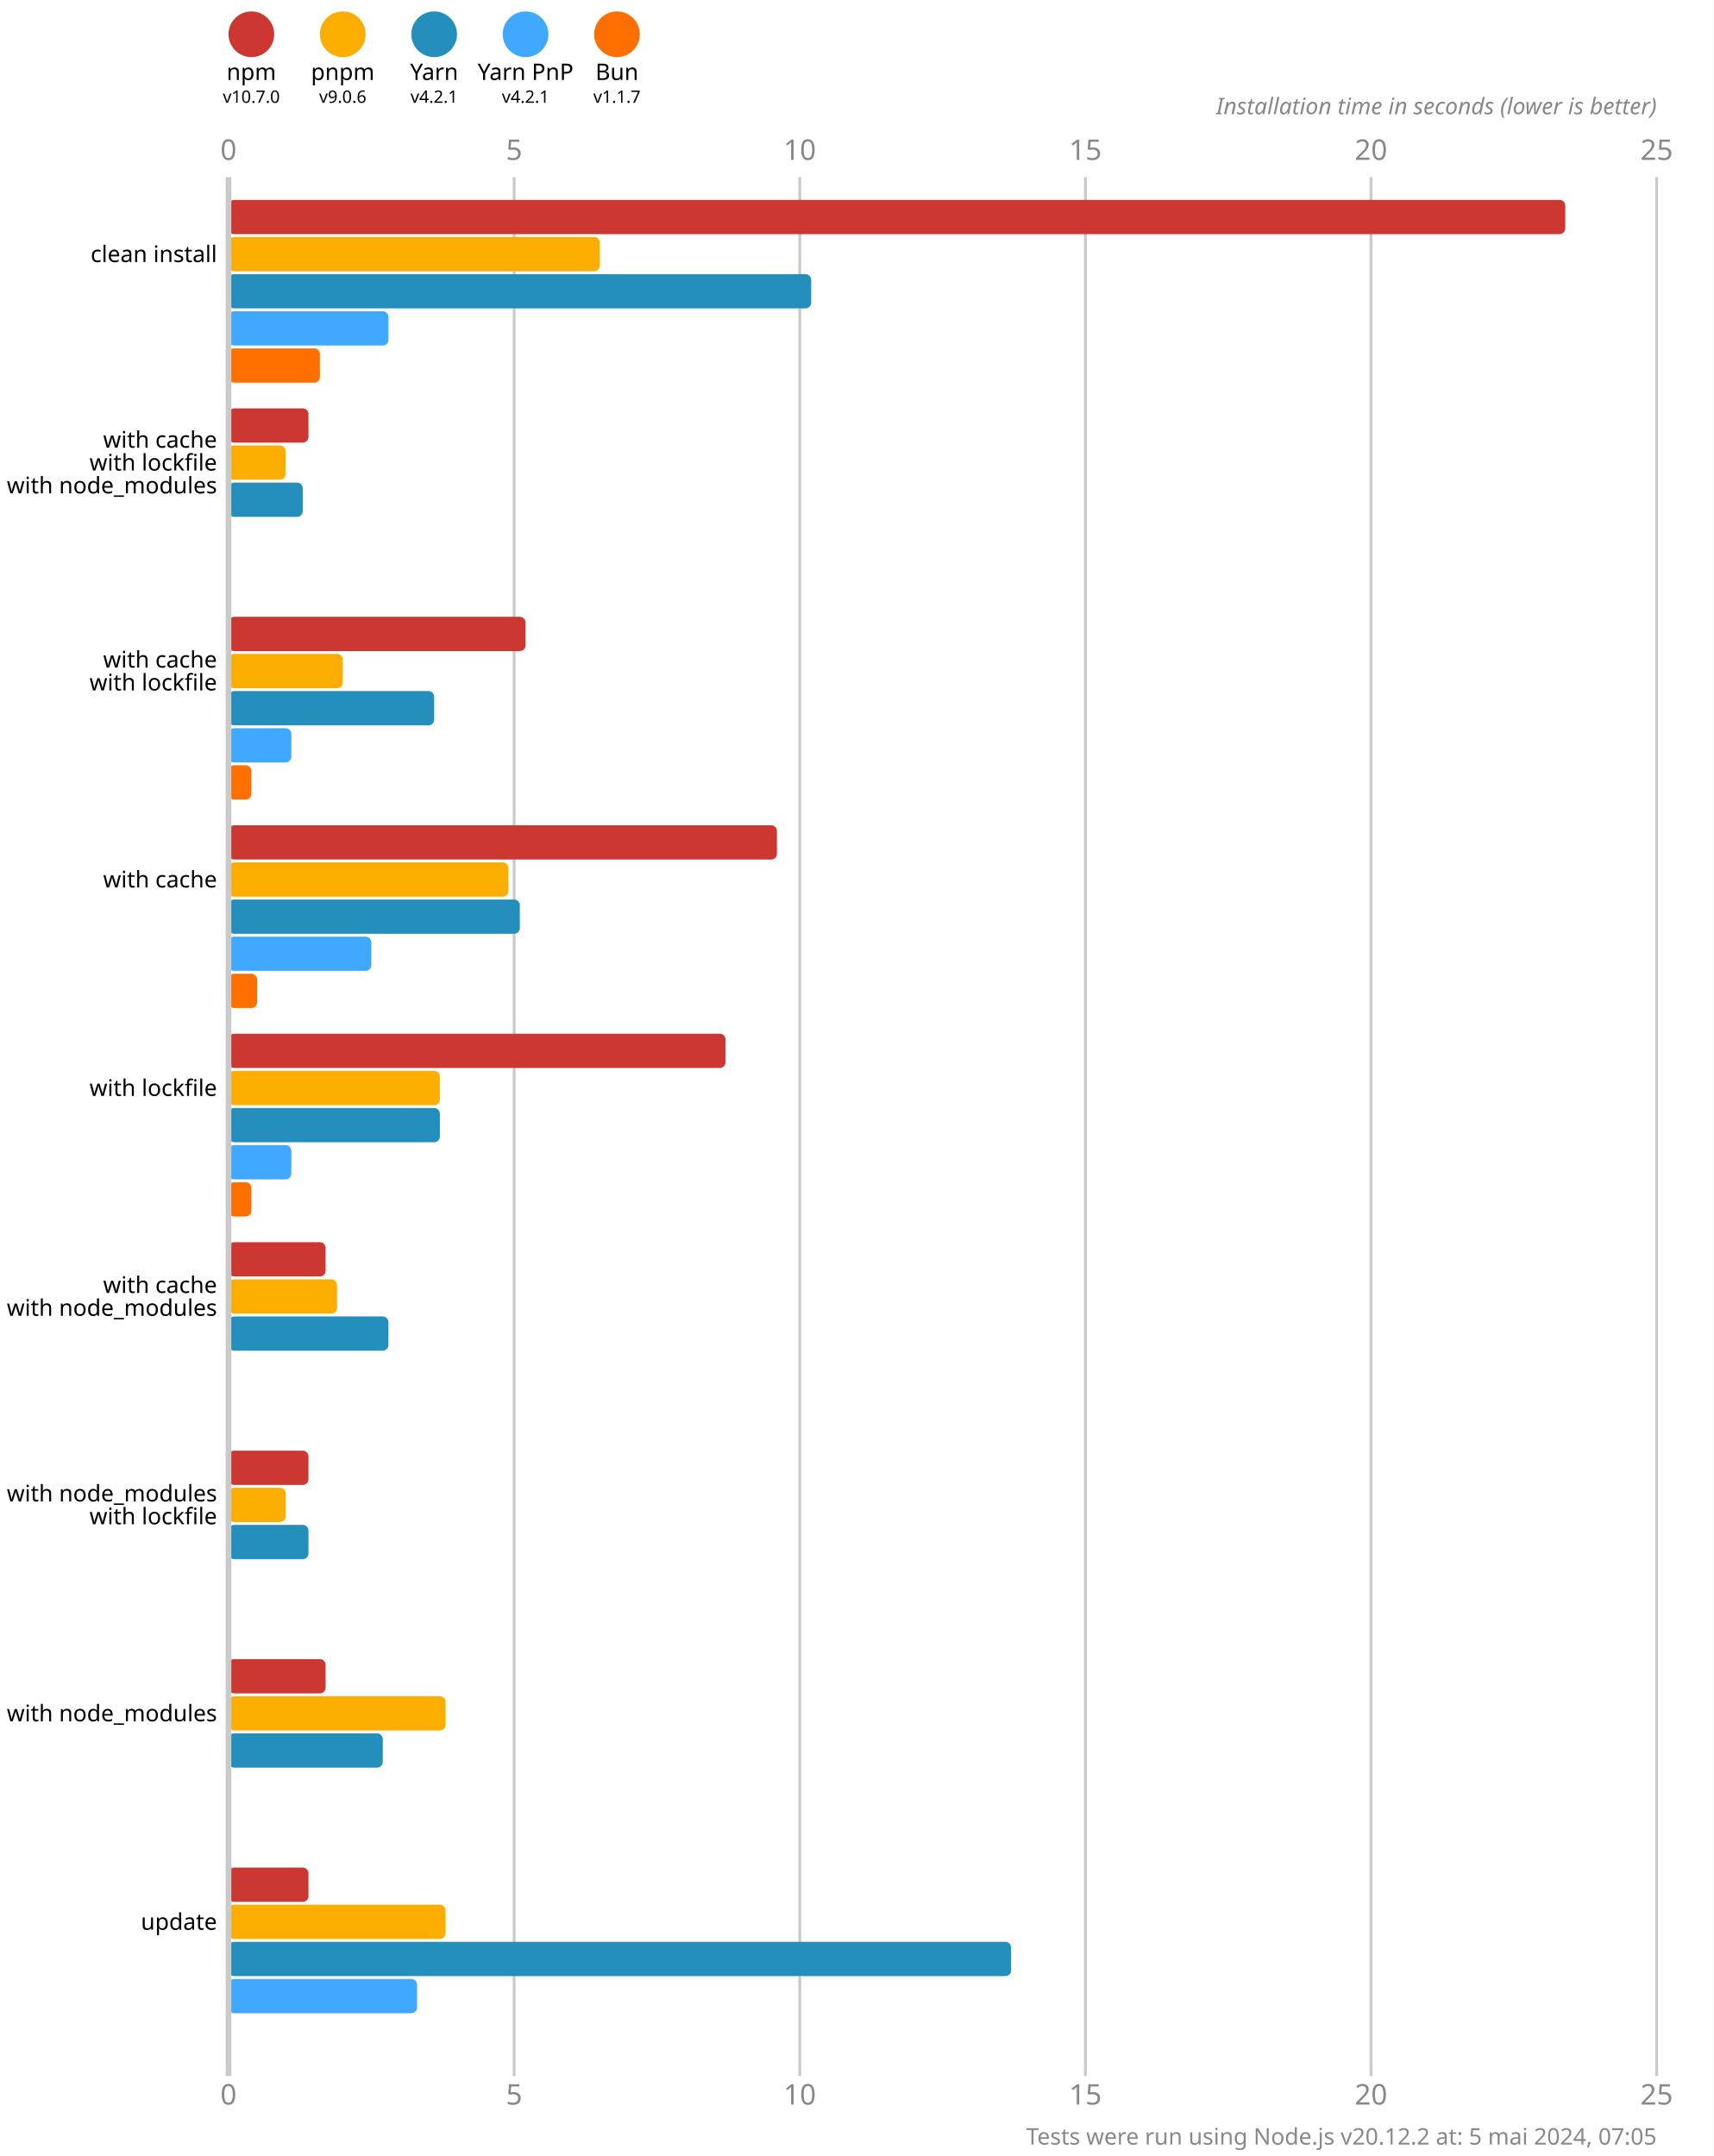
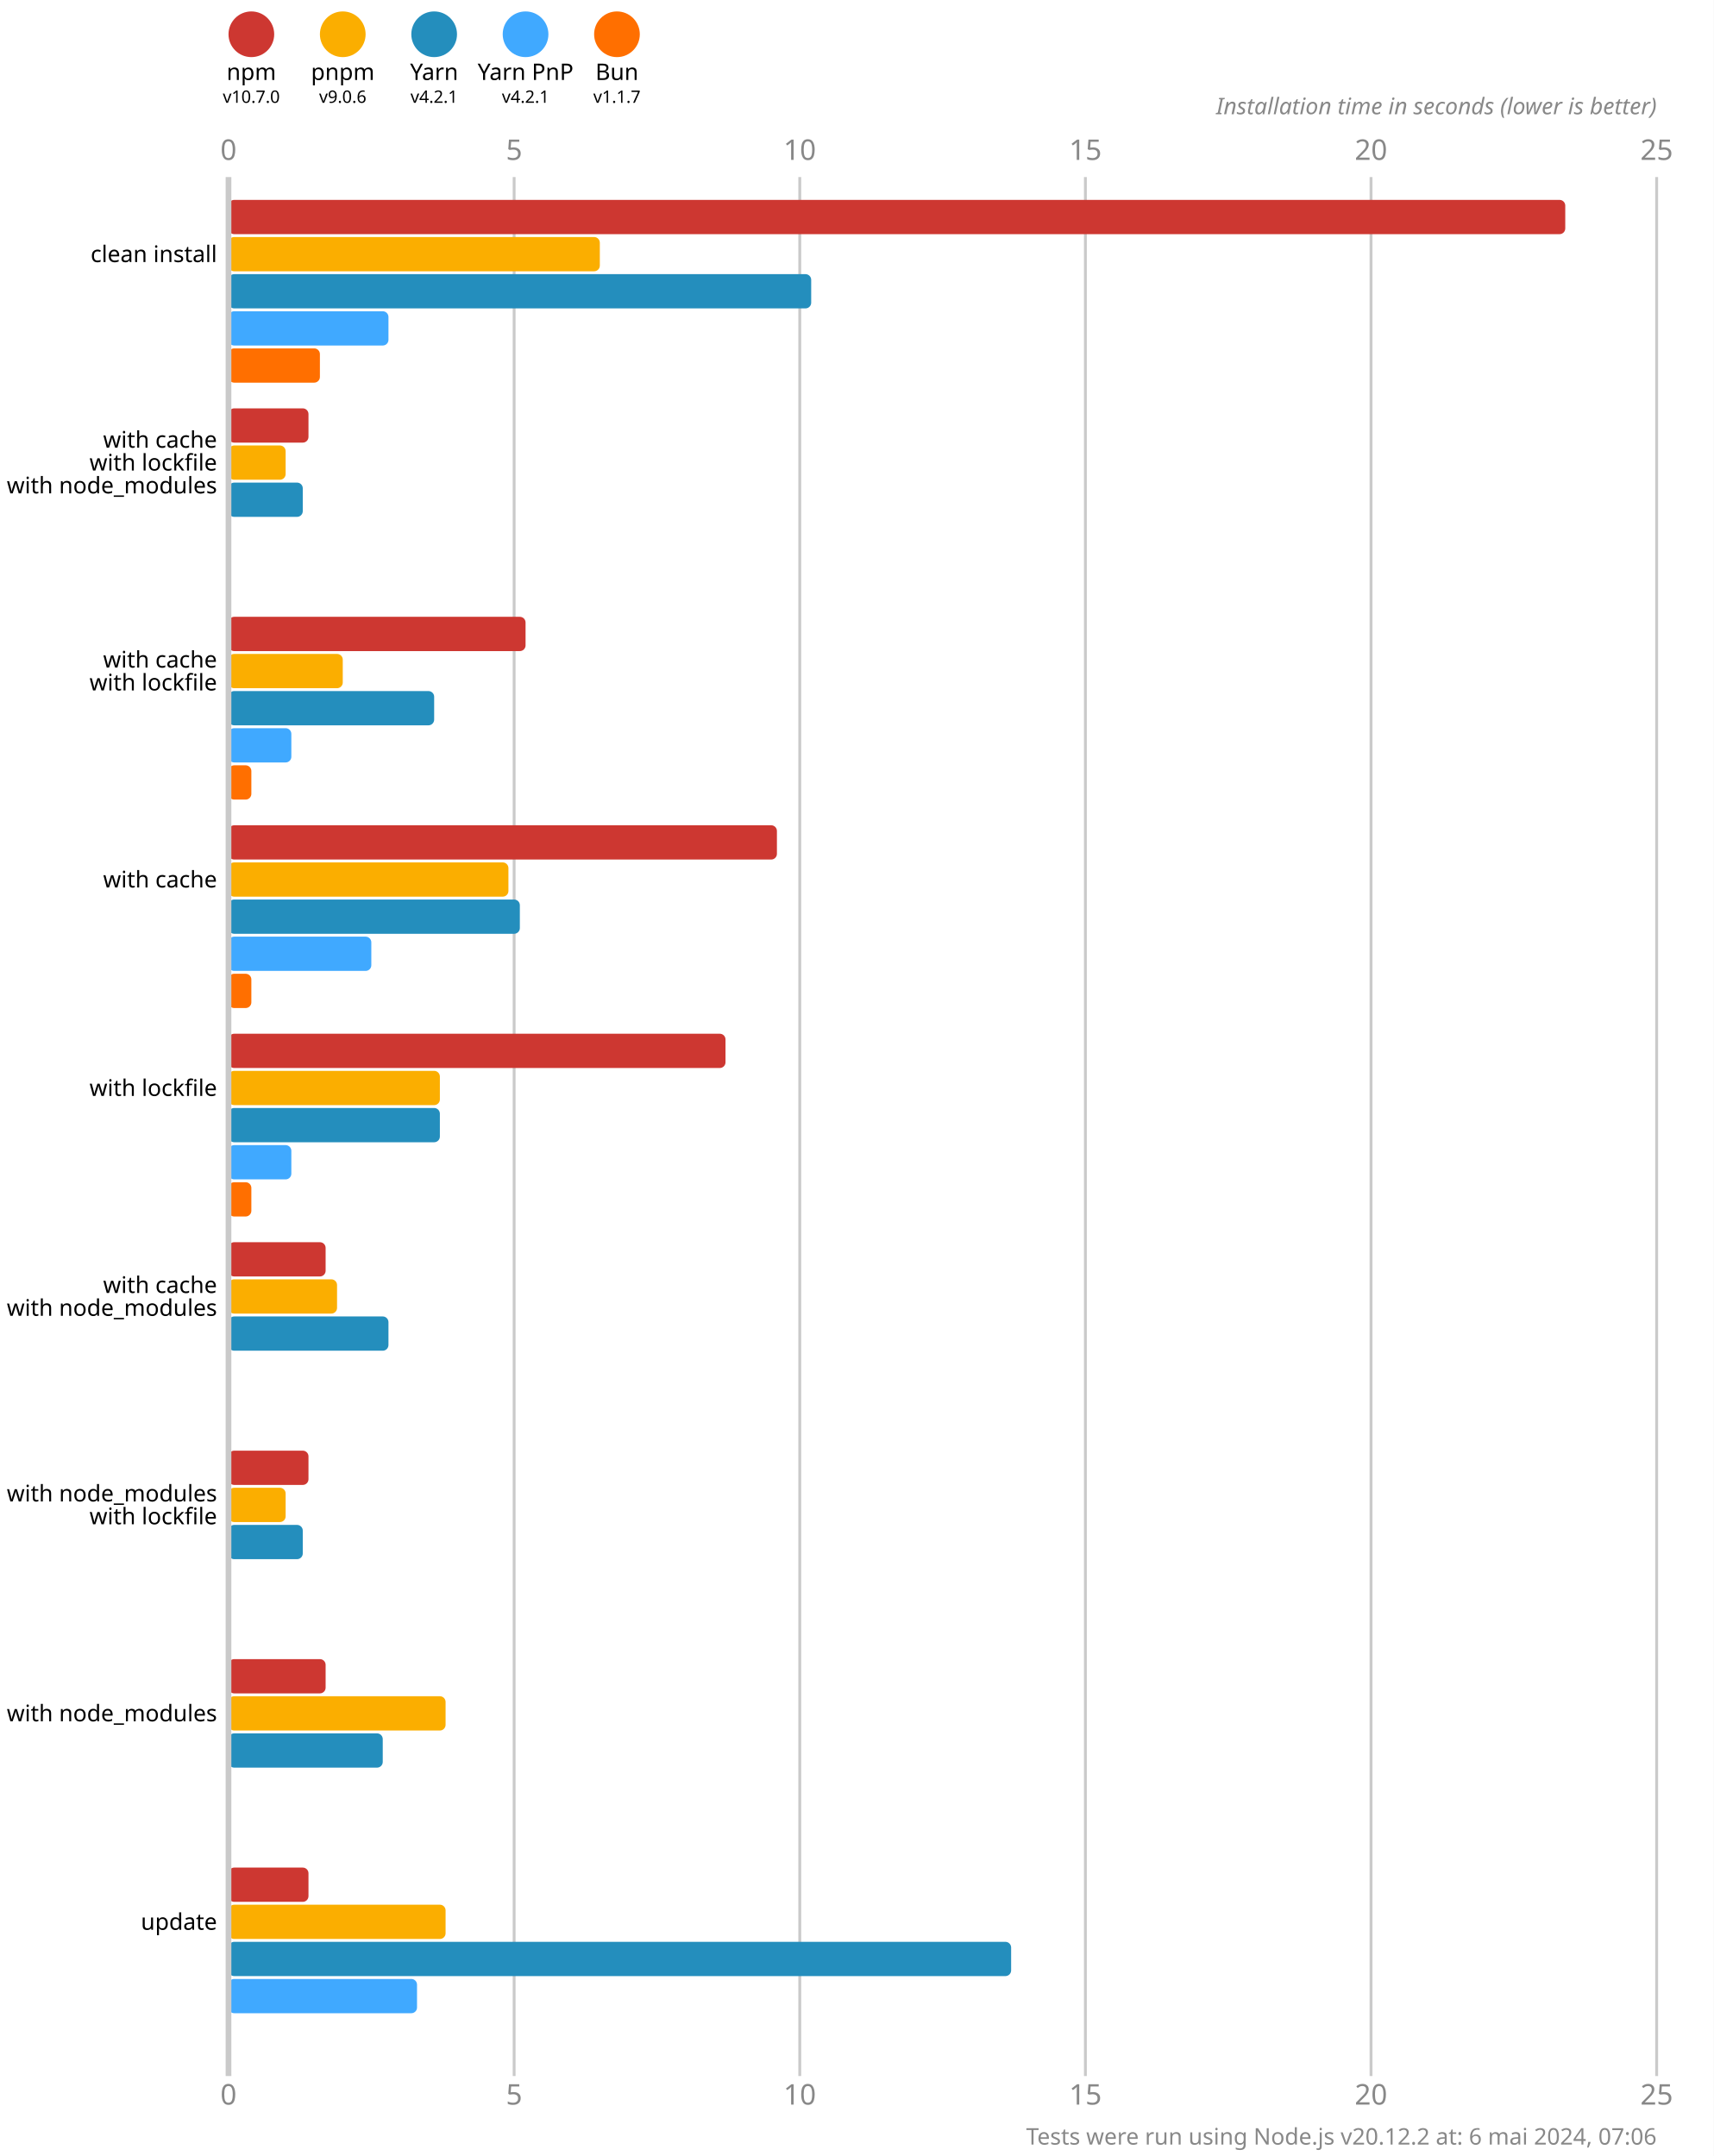
<svg xmlns="http://www.w3.org/2000/svg" version="1.1" viewBox="0 0 300 377.5">
  <style>
    .font { font-family: sans-serif; }
    .s3 { font-size: 3px; }
    .s4 { font-size: 4px; }
    .s5 { font-size: 5px; }
    .line { stroke: #cacaca; }
    .width { stroke-width: 0.5; }
    .text { fill: #888; }
  </style>
  <rect x="0" y="0" width="300" height="377.5" fill="#fff" />
  <circle cx="44" cy="6" r="4" fill="#cd3731" />
  <text x="44" y="14" class="font s4" text-anchor="middle">npm</text>
  <text x="44" y="18" class="font s3" text-anchor="middle">v10.7.0</text>
  <circle cx="60" cy="6" r="4" fill="#fbae00" />
  <text x="60" y="14" class="font s4" text-anchor="middle">pnpm</text>
  <text x="60" y="18" class="font s3" text-anchor="middle">v9.0.6</text>
  <circle cx="76" cy="6" r="4" fill="#248ebd" />
  <text x="76" y="14" class="font s4" text-anchor="middle">Yarn</text>
  <text x="76" y="18" class="font s3" text-anchor="middle">v4.2.1</text>
  <circle cx="92" cy="6" r="4" fill="#40a9ff" />
  <text x="92" y="14" class="font s4" text-anchor="middle">Yarn PnP</text>
  <text x="92" y="18" class="font s3" text-anchor="middle">v4.2.1</text>
  <circle cx="108" cy="6" r="4" fill="#ff6f00" />
  <text x="108" y="14" class="font s4" text-anchor="middle">Bun</text>
  <text x="108" y="18" class="font s3" text-anchor="middle">v1.1.7</text>
  <text x="40" y="28" class="font s5 text" text-anchor="middle">0</text>
  <text x="40" y="368.5" class="font s5 text" text-anchor="middle">0</text>
  <line x1="90" y1="31" x2="90" y2="363.5" class="line width" />
  <text x="90" y="28" class="font s5 text" text-anchor="middle">5</text>
  <text x="90" y="368.5" class="font s5 text" text-anchor="middle">5</text>
  <line x1="140" y1="31" x2="140" y2="363.5" class="line width" />
  <text x="140" y="28" class="font s5 text" text-anchor="middle">10</text>
  <text x="140" y="368.5" class="font s5 text" text-anchor="middle">10</text>
  <line x1="190" y1="31" x2="190" y2="363.5" class="line width" />
  <text x="190" y="28" class="font s5 text" text-anchor="middle">15</text>
  <text x="190" y="368.5" class="font s5 text" text-anchor="middle">15</text>
  <line x1="240" y1="31" x2="240" y2="363.5" class="line width" />
  <text x="240" y="28" class="font s5 text" text-anchor="middle">20</text>
  <text x="240" y="368.5" class="font s5 text" text-anchor="middle">20</text>
  <line x1="290" y1="31" x2="290" y2="363.5" class="line width" />
  <text x="290" y="28" class="font s5 text" text-anchor="middle">25</text>
  <text x="290" y="368.5" class="font s5 text" text-anchor="middle">25</text>
  <text x="290" y="20" class="font s4 text" font-style="italic" text-anchor="end">Installation time in seconds (lower is better)</text>
  <rect x="40" y="35" width="234" height="6" fill="#cd3731" rx="1" ry="1" />
  <rect x="40" y="41.5" width="65" height="6" fill="#fbae00" rx="1" ry="1" />
  <rect x="40" y="48" width="102" height="6" fill="#248ebd" rx="1" ry="1" />
  <rect x="40" y="54.5" width="28" height="6" fill="#40a9ff" rx="1" ry="1" />
  <rect x="40" y="61" width="16" height="6" fill="#ff6f00" rx="1" ry="1" />
  <rect x="40" y="71.5" width="14" height="6" fill="#cd3731" rx="1" ry="1" />
  <rect x="40" y="78" width="10" height="6" fill="#fbae00" rx="1" ry="1" />
  <rect x="40" y="84.5" width="13" height="6" fill="#248ebd" rx="1" ry="1" />
  <rect x="40" y="91" width="0" height="6" fill="#40a9ff" rx="1" ry="1" />
  <rect x="40" y="97.5" width="0" height="6" fill="#ff6f00" rx="1" ry="1" />
  <rect x="40" y="108" width="52" height="6" fill="#cd3731" rx="1" ry="1" />
  <rect x="40" y="114.5" width="20" height="6" fill="#fbae00" rx="1" ry="1" />
  <rect x="40" y="121" width="36" height="6" fill="#248ebd" rx="1" ry="1" />
  <rect x="40" y="127.5" width="11" height="6" fill="#40a9ff" rx="1" ry="1" />
  <rect x="40" y="134" width="4" height="6" fill="#ff6f00" rx="1" ry="1" />
  <rect x="40" y="144.5" width="96" height="6" fill="#cd3731" rx="1" ry="1" />
  <rect x="40" y="151" width="49" height="6" fill="#fbae00" rx="1" ry="1" />
  <rect x="40" y="157.5" width="51" height="6" fill="#248ebd" rx="1" ry="1" />
  <rect x="40" y="164" width="25" height="6" fill="#40a9ff" rx="1" ry="1" />
-   <rect x="40" y="170.5" width="5" height="6" fill="#ff6f00" rx="1" ry="1" />
+   <rect x="40" y="170.5" width="4" height="6" fill="#ff6f00" rx="1" ry="1" />
  <rect x="40" y="181" width="87" height="6" fill="#cd3731" rx="1" ry="1" />
  <rect x="40" y="187.5" width="37" height="6" fill="#fbae00" rx="1" ry="1" />
  <rect x="40" y="194" width="37" height="6" fill="#248ebd" rx="1" ry="1" />
  <rect x="40" y="200.5" width="11" height="6" fill="#40a9ff" rx="1" ry="1" />
  <rect x="40" y="207" width="4" height="6" fill="#ff6f00" rx="1" ry="1" />
  <rect x="40" y="217.5" width="17" height="6" fill="#cd3731" rx="1" ry="1" />
  <rect x="40" y="224" width="19" height="6" fill="#fbae00" rx="1" ry="1" />
  <rect x="40" y="230.5" width="28" height="6" fill="#248ebd" rx="1" ry="1" />
  <rect x="40" y="237" width="0" height="6" fill="#40a9ff" rx="1" ry="1" />
  <rect x="40" y="243.5" width="0" height="6" fill="#ff6f00" rx="1" ry="1" />
  <rect x="40" y="254" width="14" height="6" fill="#cd3731" rx="1" ry="1" />
  <rect x="40" y="260.5" width="10" height="6" fill="#fbae00" rx="1" ry="1" />
-   <rect x="40" y="267" width="14" height="6" fill="#248ebd" rx="1" ry="1" />
+   <rect x="40" y="267" width="13" height="6" fill="#248ebd" rx="1" ry="1" />
  <rect x="40" y="273.5" width="0" height="6" fill="#40a9ff" rx="1" ry="1" />
  <rect x="40" y="280" width="0" height="6" fill="#ff6f00" rx="1" ry="1" />
  <rect x="40" y="290.5" width="17" height="6" fill="#cd3731" rx="1" ry="1" />
  <rect x="40" y="297" width="38" height="6" fill="#fbae00" rx="1" ry="1" />
  <rect x="40" y="303.5" width="27" height="6" fill="#248ebd" rx="1" ry="1" />
  <rect x="40" y="310" width="0" height="6" fill="#40a9ff" rx="1" ry="1" />
  <rect x="40" y="316.5" width="0" height="6" fill="#ff6f00" rx="1" ry="1" />
  <rect x="40" y="327" width="14" height="6" fill="#cd3731" rx="1" ry="1" />
  <rect x="40" y="333.5" width="38" height="6" fill="#fbae00" rx="1" ry="1" />
  <rect x="40" y="340" width="137" height="6" fill="#248ebd" rx="1" ry="1" />
  <rect x="40" y="346.5" width="33" height="6" fill="#40a9ff" rx="1" ry="1" />
  <rect x="40" y="353" width="0" height="6" fill="#ff6f00" rx="1" ry="1" />
  <line x1="40" y1="31" x2="40" y2="363.5" class="line" />
  <text x="38" y="44.5" class="font s4" dominant-baseline="middle" text-anchor="end">clean install</text>
  <text x="38" y="77" class="font s4" dominant-baseline="middle" text-anchor="end">with cache</text>
  <text x="38" y="81" class="font s4" dominant-baseline="middle" text-anchor="end">with lockfile</text>
  <text x="38" y="85" class="font s4" dominant-baseline="middle" text-anchor="end">with node_modules</text>
  <text x="38" y="115.5" class="font s4" dominant-baseline="middle" text-anchor="end">with cache</text>
  <text x="38" y="119.5" class="font s4" dominant-baseline="middle" text-anchor="end">with lockfile</text>
  <text x="38" y="154" class="font s4" dominant-baseline="middle" text-anchor="end">with cache</text>
  <text x="38" y="190.5" class="font s4" dominant-baseline="middle" text-anchor="end">with lockfile</text>
  <text x="38" y="225" class="font s4" dominant-baseline="middle" text-anchor="end">with cache</text>
  <text x="38" y="229" class="font s4" dominant-baseline="middle" text-anchor="end">with node_modules</text>
  <text x="38" y="261.5" class="font s4" dominant-baseline="middle" text-anchor="end">with node_modules</text>
  <text x="38" y="265.5" class="font s4" dominant-baseline="middle" text-anchor="end">with lockfile</text>
  <text x="38" y="300" class="font s4" dominant-baseline="middle" text-anchor="end">with node_modules</text>
  <text x="38" y="336.5" class="font s4" dominant-baseline="middle" text-anchor="end">update</text>
-   <text x="290" y="375.5" class="font s4 text" text-anchor="end">Tests were run using Node.js v20.12.2 at: 5 mai 2024, 07:05</text>
+   <text x="290" y="375.5" class="font s4 text" text-anchor="end">Tests were run using Node.js v20.12.2 at: 6 mai 2024, 07:06</text>
</svg>
